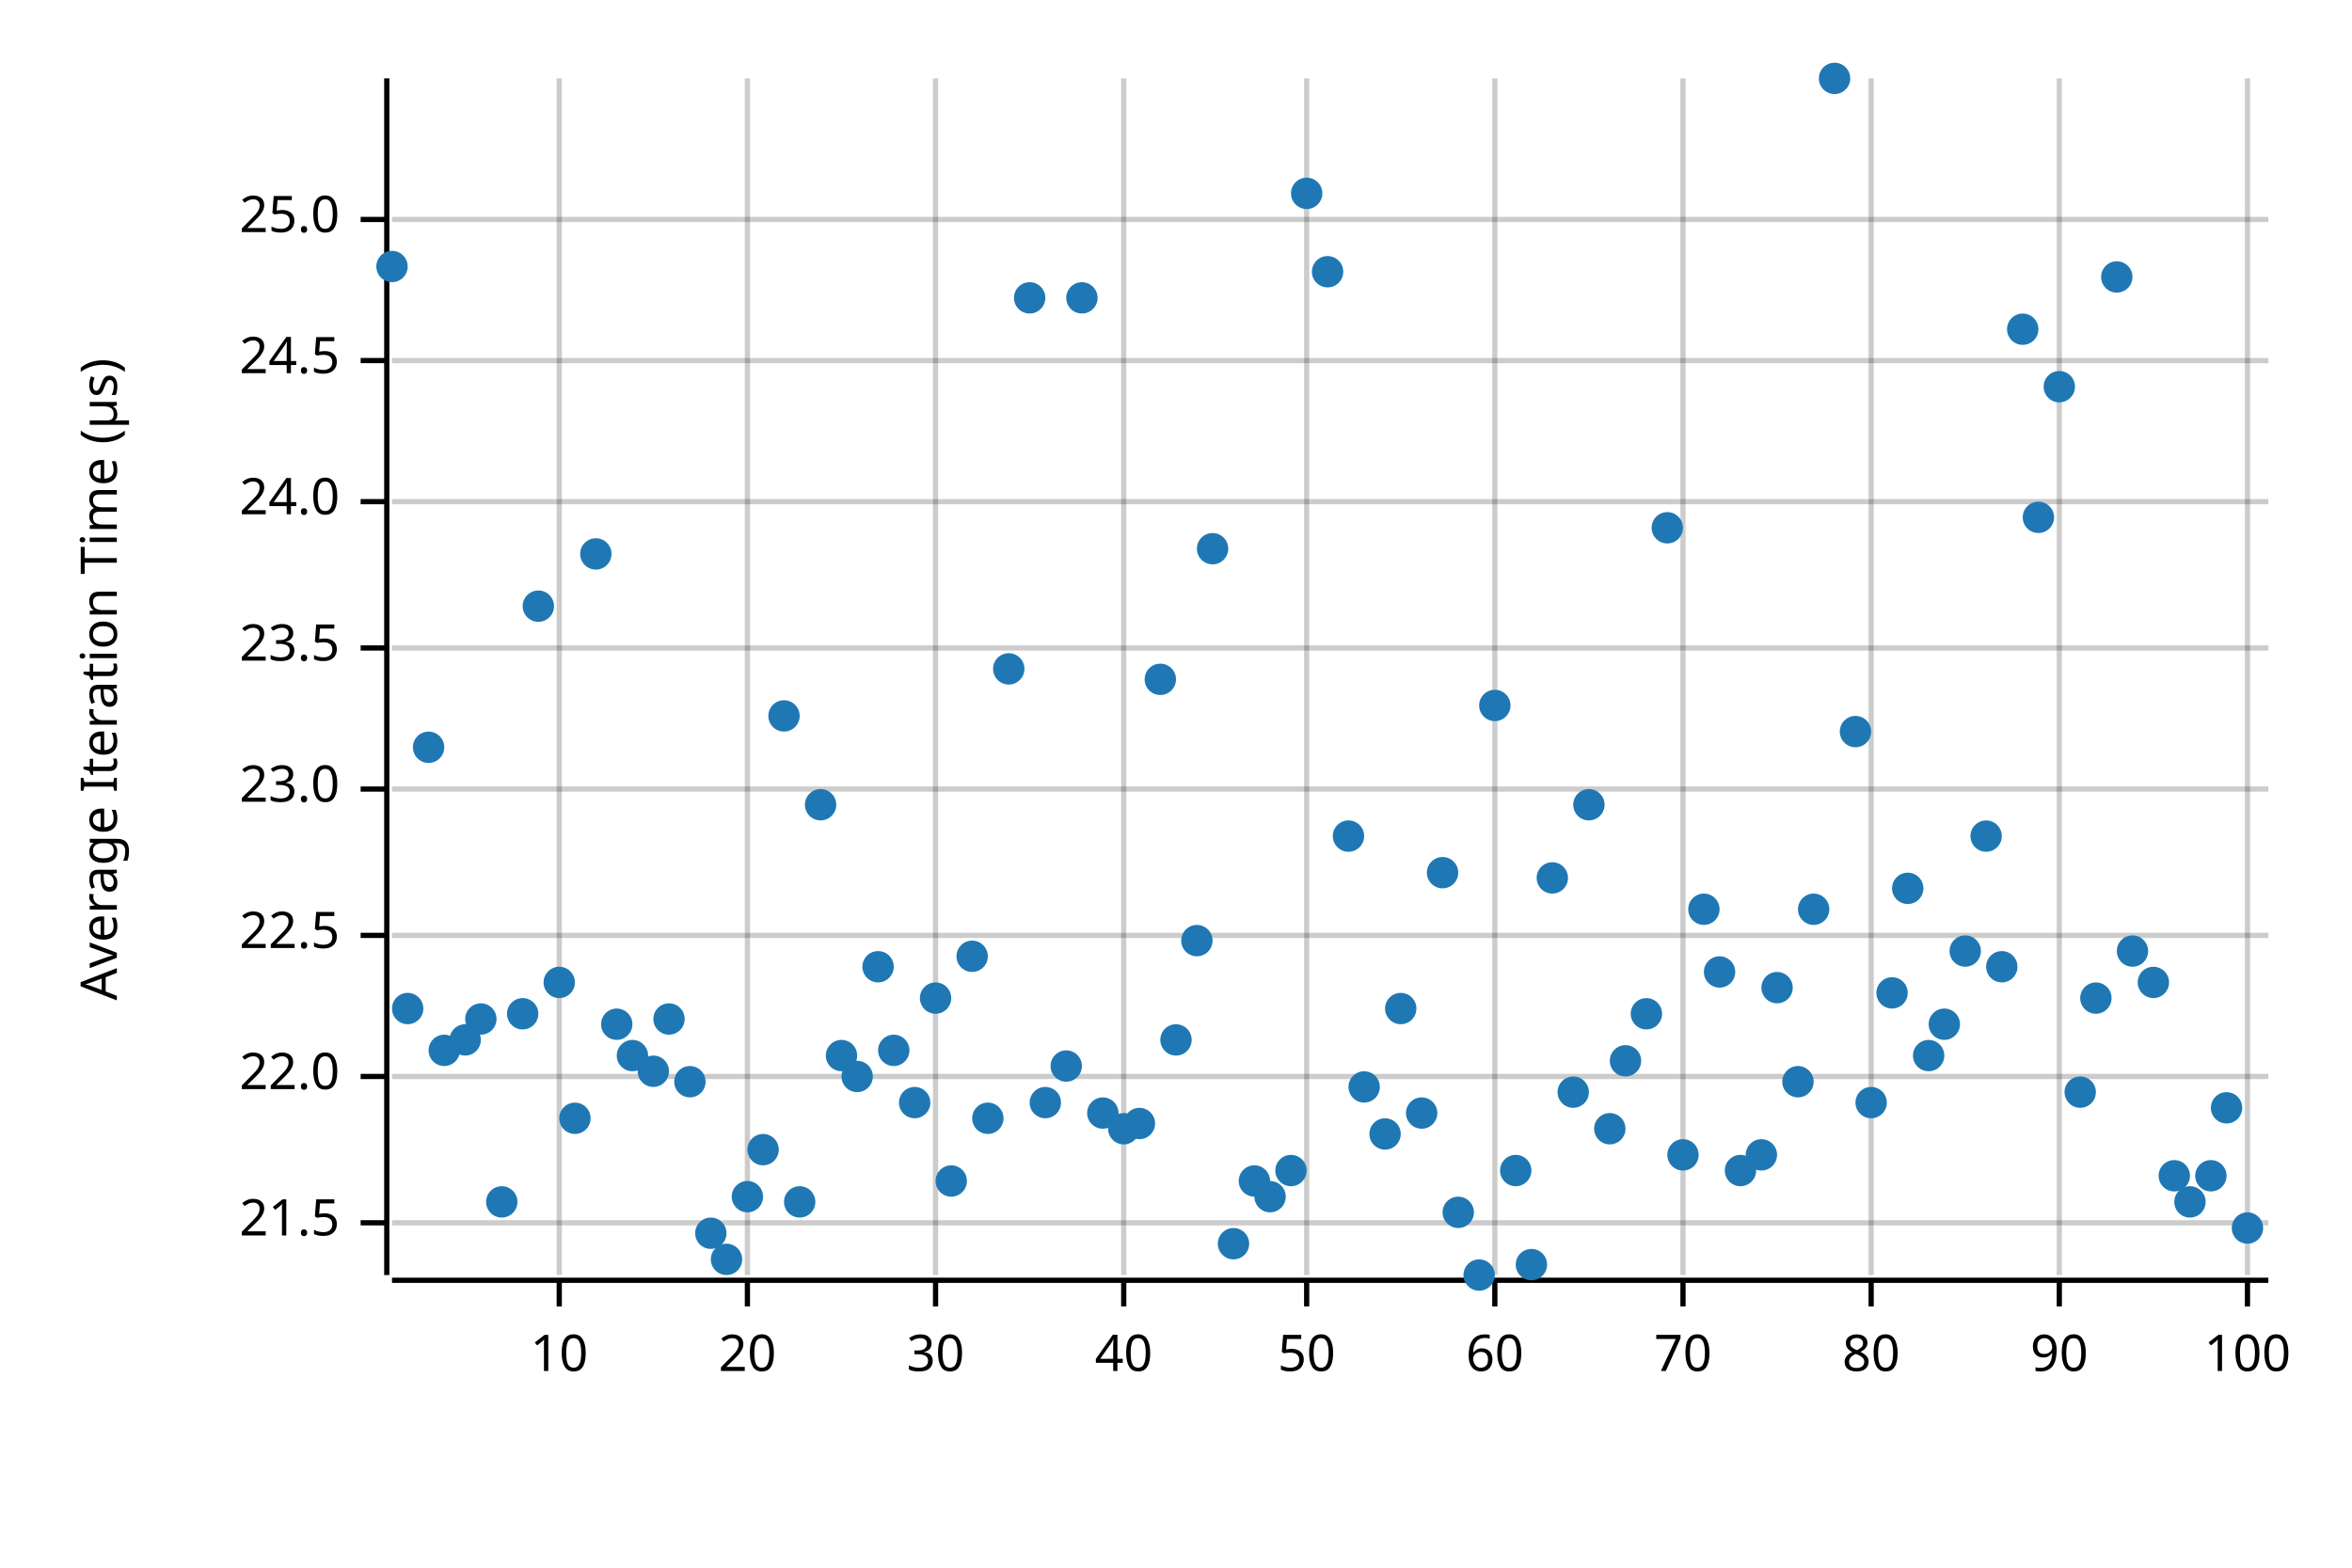
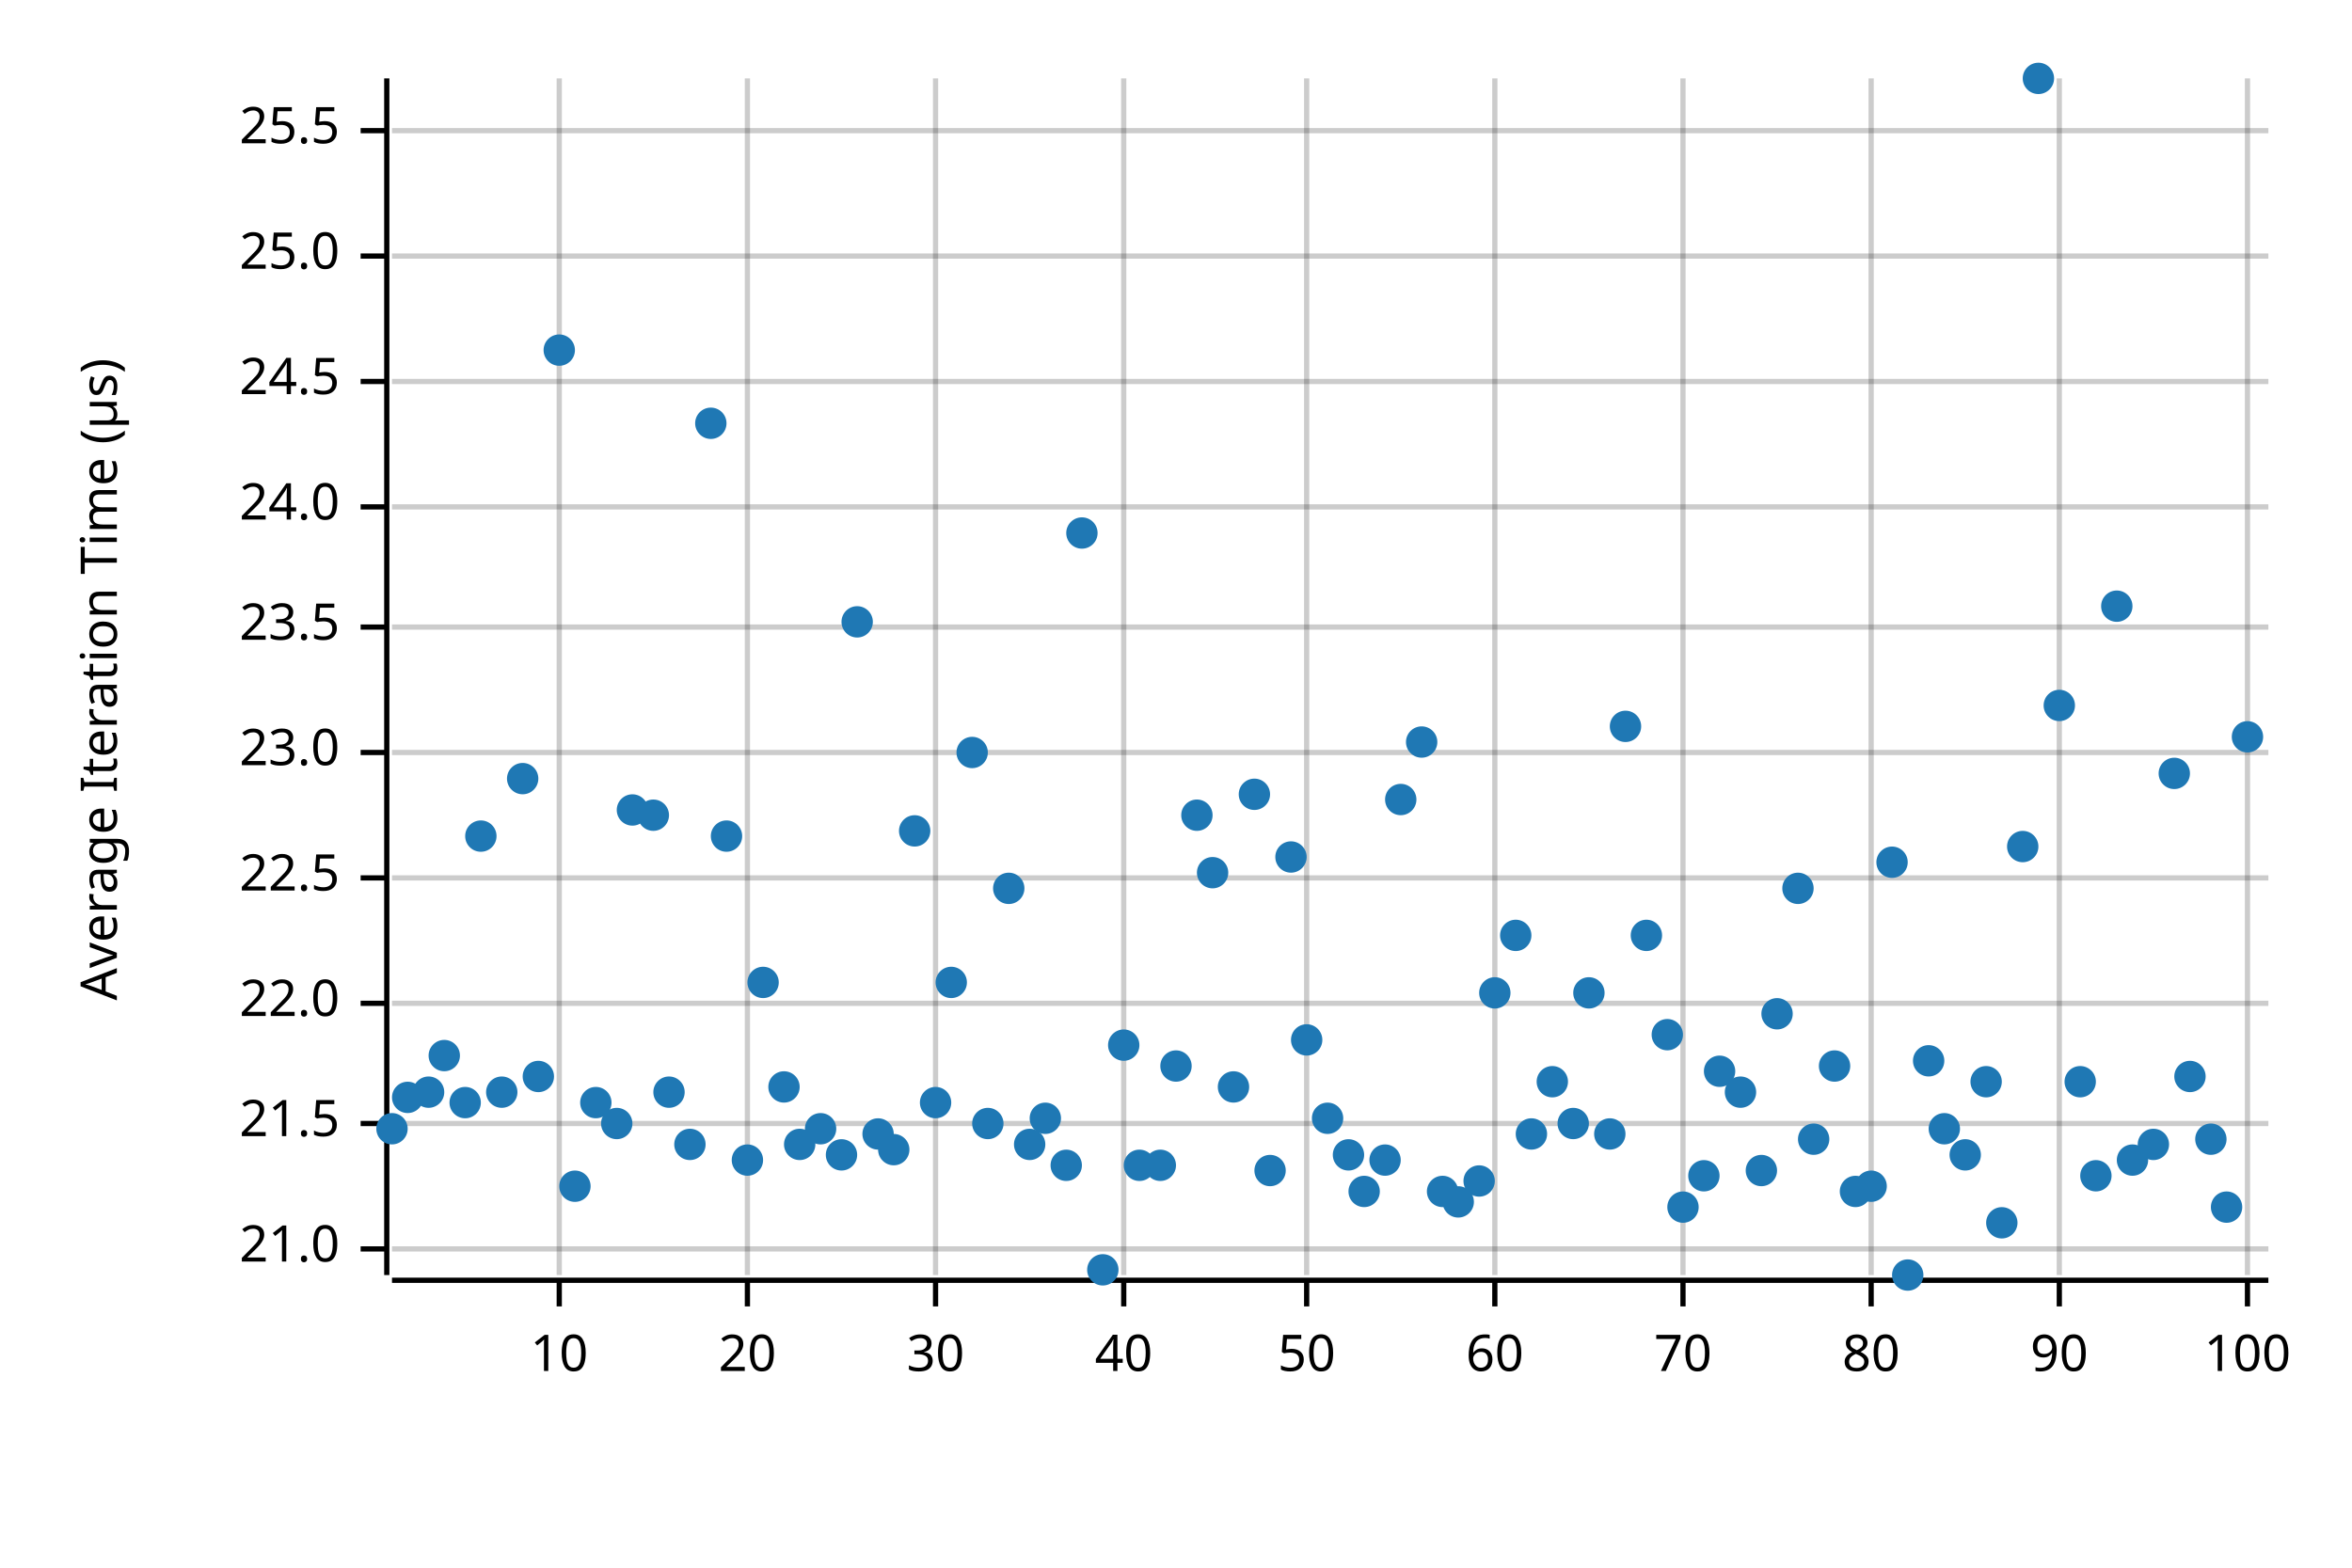
<svg xmlns="http://www.w3.org/2000/svg" width="450" height="300" viewBox="0 0 450 300">
  <text x="15" y="130" dy="0.76em" text-anchor="middle" font-family="sans-serif" font-size="9.677" opacity="1" fill="#000000" transform="rotate(270, 15, 130)">
Average Iteration Time (µs)
</text>
  <line opacity="0.2" stroke="#000000" stroke-width="1" x1="107" y1="244" x2="107" y2="15" />
  <line opacity="0.2" stroke="#000000" stroke-width="1" x1="143" y1="244" x2="143" y2="15" />
  <line opacity="0.2" stroke="#000000" stroke-width="1" x1="179" y1="244" x2="179" y2="15" />
  <line opacity="0.2" stroke="#000000" stroke-width="1" x1="215" y1="244" x2="215" y2="15" />
  <line opacity="0.2" stroke="#000000" stroke-width="1" x1="250" y1="244" x2="250" y2="15" />
  <line opacity="0.2" stroke="#000000" stroke-width="1" x1="286" y1="244" x2="286" y2="15" />
  <line opacity="0.2" stroke="#000000" stroke-width="1" x1="322" y1="244" x2="322" y2="15" />
  <line opacity="0.2" stroke="#000000" stroke-width="1" x1="358" y1="244" x2="358" y2="15" />
  <line opacity="0.2" stroke="#000000" stroke-width="1" x1="394" y1="244" x2="394" y2="15" />
  <line opacity="0.2" stroke="#000000" stroke-width="1" x1="430" y1="244" x2="430" y2="15" />
-   <line opacity="0.2" stroke="#000000" stroke-width="1" x1="75" y1="234" x2="434" y2="234" />
-   <line opacity="0.2" stroke="#000000" stroke-width="1" x1="75" y1="206" x2="434" y2="206" />
-   <line opacity="0.2" stroke="#000000" stroke-width="1" x1="75" y1="179" x2="434" y2="179" />
-   <line opacity="0.2" stroke="#000000" stroke-width="1" x1="75" y1="151" x2="434" y2="151" />
-   <line opacity="0.2" stroke="#000000" stroke-width="1" x1="75" y1="124" x2="434" y2="124" />
-   <line opacity="0.2" stroke="#000000" stroke-width="1" x1="75" y1="96" x2="434" y2="96" />
-   <line opacity="0.2" stroke="#000000" stroke-width="1" x1="75" y1="69" x2="434" y2="69" />
-   <line opacity="0.2" stroke="#000000" stroke-width="1" x1="75" y1="42" x2="434" y2="42" />
+   <line opacity="0.2" stroke="#000000" stroke-width="1" x1="75" y1="239" x2="434" y2="239" />
+   <line opacity="0.2" stroke="#000000" stroke-width="1" x1="75" y1="215" x2="434" y2="215" />
+   <line opacity="0.2" stroke="#000000" stroke-width="1" x1="75" y1="192" x2="434" y2="192" />
+   <line opacity="0.2" stroke="#000000" stroke-width="1" x1="75" y1="168" x2="434" y2="168" />
+   <line opacity="0.2" stroke="#000000" stroke-width="1" x1="75" y1="144" x2="434" y2="144" />
+   <line opacity="0.2" stroke="#000000" stroke-width="1" x1="75" y1="120" x2="434" y2="120" />
+   <line opacity="0.2" stroke="#000000" stroke-width="1" x1="75" y1="97" x2="434" y2="97" />
+   <line opacity="0.2" stroke="#000000" stroke-width="1" x1="75" y1="73" x2="434" y2="73" />
+   <line opacity="0.2" stroke="#000000" stroke-width="1" x1="75" y1="49" x2="434" y2="49" />
+   <line opacity="0.2" stroke="#000000" stroke-width="1" x1="75" y1="25" x2="434" y2="25" />
  <polyline fill="none" opacity="1" stroke="#000000" stroke-width="1" points="74,15 74,244 " />
-   <text x="65" y="234" dy="0.5ex" text-anchor="end" font-family="sans-serif" font-size="9.677" opacity="1" fill="#000000">
+   <text x="65" y="239" dy="0.5ex" text-anchor="end" font-family="sans-serif" font-size="9.677" opacity="1" fill="#000000">
+ 21.0
+ </text>
+   <polyline fill="none" opacity="1" stroke="#000000" stroke-width="1" points="69,239 74,239 " />
+   <text x="65" y="215" dy="0.5ex" text-anchor="end" font-family="sans-serif" font-size="9.677" opacity="1" fill="#000000">
21.5
</text>
-   <polyline fill="none" opacity="1" stroke="#000000" stroke-width="1" points="69,234 74,234 " />
-   <text x="65" y="206" dy="0.5ex" text-anchor="end" font-family="sans-serif" font-size="9.677" opacity="1" fill="#000000">
+   <polyline fill="none" opacity="1" stroke="#000000" stroke-width="1" points="69,215 74,215 " />
+   <text x="65" y="192" dy="0.5ex" text-anchor="end" font-family="sans-serif" font-size="9.677" opacity="1" fill="#000000">
22.0
</text>
-   <polyline fill="none" opacity="1" stroke="#000000" stroke-width="1" points="69,206 74,206 " />
-   <text x="65" y="179" dy="0.5ex" text-anchor="end" font-family="sans-serif" font-size="9.677" opacity="1" fill="#000000">
+   <polyline fill="none" opacity="1" stroke="#000000" stroke-width="1" points="69,192 74,192 " />
+   <text x="65" y="168" dy="0.5ex" text-anchor="end" font-family="sans-serif" font-size="9.677" opacity="1" fill="#000000">
22.5
</text>
-   <polyline fill="none" opacity="1" stroke="#000000" stroke-width="1" points="69,179 74,179 " />
-   <text x="65" y="151" dy="0.5ex" text-anchor="end" font-family="sans-serif" font-size="9.677" opacity="1" fill="#000000">
+   <polyline fill="none" opacity="1" stroke="#000000" stroke-width="1" points="69,168 74,168 " />
+   <text x="65" y="144" dy="0.5ex" text-anchor="end" font-family="sans-serif" font-size="9.677" opacity="1" fill="#000000">
23.0
</text>
-   <polyline fill="none" opacity="1" stroke="#000000" stroke-width="1" points="69,151 74,151 " />
-   <text x="65" y="124" dy="0.5ex" text-anchor="end" font-family="sans-serif" font-size="9.677" opacity="1" fill="#000000">
+   <polyline fill="none" opacity="1" stroke="#000000" stroke-width="1" points="69,144 74,144 " />
+   <text x="65" y="120" dy="0.5ex" text-anchor="end" font-family="sans-serif" font-size="9.677" opacity="1" fill="#000000">
23.5
</text>
-   <polyline fill="none" opacity="1" stroke="#000000" stroke-width="1" points="69,124 74,124 " />
-   <text x="65" y="96" dy="0.5ex" text-anchor="end" font-family="sans-serif" font-size="9.677" opacity="1" fill="#000000">
+   <polyline fill="none" opacity="1" stroke="#000000" stroke-width="1" points="69,120 74,120 " />
+   <text x="65" y="97" dy="0.5ex" text-anchor="end" font-family="sans-serif" font-size="9.677" opacity="1" fill="#000000">
24.0
</text>
-   <polyline fill="none" opacity="1" stroke="#000000" stroke-width="1" points="69,96 74,96 " />
-   <text x="65" y="69" dy="0.5ex" text-anchor="end" font-family="sans-serif" font-size="9.677" opacity="1" fill="#000000">
+   <polyline fill="none" opacity="1" stroke="#000000" stroke-width="1" points="69,97 74,97 " />
+   <text x="65" y="73" dy="0.5ex" text-anchor="end" font-family="sans-serif" font-size="9.677" opacity="1" fill="#000000">
24.5
</text>
-   <polyline fill="none" opacity="1" stroke="#000000" stroke-width="1" points="69,69 74,69 " />
-   <text x="65" y="42" dy="0.5ex" text-anchor="end" font-family="sans-serif" font-size="9.677" opacity="1" fill="#000000">
+   <polyline fill="none" opacity="1" stroke="#000000" stroke-width="1" points="69,73 74,73 " />
+   <text x="65" y="49" dy="0.5ex" text-anchor="end" font-family="sans-serif" font-size="9.677" opacity="1" fill="#000000">
25.0
</text>
-   <polyline fill="none" opacity="1" stroke="#000000" stroke-width="1" points="69,42 74,42 " />
+   <polyline fill="none" opacity="1" stroke="#000000" stroke-width="1" points="69,49 74,49 " />
+   <text x="65" y="25" dy="0.5ex" text-anchor="end" font-family="sans-serif" font-size="9.677" opacity="1" fill="#000000">
+ 25.5
+ </text>
+   <polyline fill="none" opacity="1" stroke="#000000" stroke-width="1" points="69,25 74,25 " />
  <polyline fill="none" opacity="1" stroke="#000000" stroke-width="1" points="75,245 434,245 " />
  <text x="107" y="255" dy="0.76em" text-anchor="middle" font-family="sans-serif" font-size="9.677" opacity="1" fill="#000000">
10
</text>
  <polyline fill="none" opacity="1" stroke="#000000" stroke-width="1" points="107,245 107,250 " />
  <text x="143" y="255" dy="0.76em" text-anchor="middle" font-family="sans-serif" font-size="9.677" opacity="1" fill="#000000">
20
</text>
  <polyline fill="none" opacity="1" stroke="#000000" stroke-width="1" points="143,245 143,250 " />
  <text x="179" y="255" dy="0.76em" text-anchor="middle" font-family="sans-serif" font-size="9.677" opacity="1" fill="#000000">
30
</text>
  <polyline fill="none" opacity="1" stroke="#000000" stroke-width="1" points="179,245 179,250 " />
  <text x="215" y="255" dy="0.76em" text-anchor="middle" font-family="sans-serif" font-size="9.677" opacity="1" fill="#000000">
40
</text>
  <polyline fill="none" opacity="1" stroke="#000000" stroke-width="1" points="215,245 215,250 " />
  <text x="250" y="255" dy="0.76em" text-anchor="middle" font-family="sans-serif" font-size="9.677" opacity="1" fill="#000000">
50
</text>
  <polyline fill="none" opacity="1" stroke="#000000" stroke-width="1" points="250,245 250,250 " />
  <text x="286" y="255" dy="0.76em" text-anchor="middle" font-family="sans-serif" font-size="9.677" opacity="1" fill="#000000">
60
</text>
  <polyline fill="none" opacity="1" stroke="#000000" stroke-width="1" points="286,245 286,250 " />
  <text x="322" y="255" dy="0.76em" text-anchor="middle" font-family="sans-serif" font-size="9.677" opacity="1" fill="#000000">
70
</text>
  <polyline fill="none" opacity="1" stroke="#000000" stroke-width="1" points="322,245 322,250 " />
  <text x="358" y="255" dy="0.76em" text-anchor="middle" font-family="sans-serif" font-size="9.677" opacity="1" fill="#000000">
80
</text>
  <polyline fill="none" opacity="1" stroke="#000000" stroke-width="1" points="358,245 358,250 " />
  <text x="394" y="255" dy="0.76em" text-anchor="middle" font-family="sans-serif" font-size="9.677" opacity="1" fill="#000000">
90
</text>
  <polyline fill="none" opacity="1" stroke="#000000" stroke-width="1" points="394,245 394,250 " />
  <text x="430" y="255" dy="0.76em" text-anchor="middle" font-family="sans-serif" font-size="9.677" opacity="1" fill="#000000">
100
</text>
  <polyline fill="none" opacity="1" stroke="#000000" stroke-width="1" points="430,245 430,250 " />
-   <circle cx="75" cy="51" r="3" opacity="1" fill="#1F78B4" stroke="none" stroke-width="1" />
-   <circle cx="78" cy="193" r="3" opacity="1" fill="#1F78B4" stroke="none" stroke-width="1" />
-   <circle cx="82" cy="143" r="3" opacity="1" fill="#1F78B4" stroke="none" stroke-width="1" />
-   <circle cx="85" cy="201" r="3" opacity="1" fill="#1F78B4" stroke="none" stroke-width="1" />
-   <circle cx="89" cy="199" r="3" opacity="1" fill="#1F78B4" stroke="none" stroke-width="1" />
-   <circle cx="92" cy="195" r="3" opacity="1" fill="#1F78B4" stroke="none" stroke-width="1" />
-   <circle cx="96" cy="230" r="3" opacity="1" fill="#1F78B4" stroke="none" stroke-width="1" />
-   <circle cx="100" cy="194" r="3" opacity="1" fill="#1F78B4" stroke="none" stroke-width="1" />
-   <circle cx="103" cy="116" r="3" opacity="1" fill="#1F78B4" stroke="none" stroke-width="1" />
-   <circle cx="107" cy="188" r="3" opacity="1" fill="#1F78B4" stroke="none" stroke-width="1" />
-   <circle cx="110" cy="214" r="3" opacity="1" fill="#1F78B4" stroke="none" stroke-width="1" />
-   <circle cx="114" cy="106" r="3" opacity="1" fill="#1F78B4" stroke="none" stroke-width="1" />
-   <circle cx="118" cy="196" r="3" opacity="1" fill="#1F78B4" stroke="none" stroke-width="1" />
-   <circle cx="121" cy="202" r="3" opacity="1" fill="#1F78B4" stroke="none" stroke-width="1" />
-   <circle cx="125" cy="205" r="3" opacity="1" fill="#1F78B4" stroke="none" stroke-width="1" />
-   <circle cx="128" cy="195" r="3" opacity="1" fill="#1F78B4" stroke="none" stroke-width="1" />
-   <circle cx="132" cy="207" r="3" opacity="1" fill="#1F78B4" stroke="none" stroke-width="1" />
-   <circle cx="136" cy="236" r="3" opacity="1" fill="#1F78B4" stroke="none" stroke-width="1" />
-   <circle cx="139" cy="241" r="3" opacity="1" fill="#1F78B4" stroke="none" stroke-width="1" />
-   <circle cx="143" cy="229" r="3" opacity="1" fill="#1F78B4" stroke="none" stroke-width="1" />
-   <circle cx="146" cy="220" r="3" opacity="1" fill="#1F78B4" stroke="none" stroke-width="1" />
-   <circle cx="150" cy="137" r="3" opacity="1" fill="#1F78B4" stroke="none" stroke-width="1" />
-   <circle cx="153" cy="230" r="3" opacity="1" fill="#1F78B4" stroke="none" stroke-width="1" />
-   <circle cx="157" cy="154" r="3" opacity="1" fill="#1F78B4" stroke="none" stroke-width="1" />
-   <circle cx="161" cy="202" r="3" opacity="1" fill="#1F78B4" stroke="none" stroke-width="1" />
-   <circle cx="164" cy="206" r="3" opacity="1" fill="#1F78B4" stroke="none" stroke-width="1" />
-   <circle cx="168" cy="185" r="3" opacity="1" fill="#1F78B4" stroke="none" stroke-width="1" />
-   <circle cx="171" cy="201" r="3" opacity="1" fill="#1F78B4" stroke="none" stroke-width="1" />
-   <circle cx="175" cy="211" r="3" opacity="1" fill="#1F78B4" stroke="none" stroke-width="1" />
-   <circle cx="179" cy="191" r="3" opacity="1" fill="#1F78B4" stroke="none" stroke-width="1" />
-   <circle cx="182" cy="226" r="3" opacity="1" fill="#1F78B4" stroke="none" stroke-width="1" />
-   <circle cx="186" cy="183" r="3" opacity="1" fill="#1F78B4" stroke="none" stroke-width="1" />
-   <circle cx="189" cy="214" r="3" opacity="1" fill="#1F78B4" stroke="none" stroke-width="1" />
-   <circle cx="193" cy="128" r="3" opacity="1" fill="#1F78B4" stroke="none" stroke-width="1" />
-   <circle cx="197" cy="57" r="3" opacity="1" fill="#1F78B4" stroke="none" stroke-width="1" />
-   <circle cx="200" cy="211" r="3" opacity="1" fill="#1F78B4" stroke="none" stroke-width="1" />
-   <circle cx="204" cy="204" r="3" opacity="1" fill="#1F78B4" stroke="none" stroke-width="1" />
-   <circle cx="207" cy="57" r="3" opacity="1" fill="#1F78B4" stroke="none" stroke-width="1" />
-   <circle cx="211" cy="213" r="3" opacity="1" fill="#1F78B4" stroke="none" stroke-width="1" />
-   <circle cx="215" cy="216" r="3" opacity="1" fill="#1F78B4" stroke="none" stroke-width="1" />
-   <circle cx="218" cy="215" r="3" opacity="1" fill="#1F78B4" stroke="none" stroke-width="1" />
-   <circle cx="222" cy="130" r="3" opacity="1" fill="#1F78B4" stroke="none" stroke-width="1" />
-   <circle cx="225" cy="199" r="3" opacity="1" fill="#1F78B4" stroke="none" stroke-width="1" />
-   <circle cx="229" cy="180" r="3" opacity="1" fill="#1F78B4" stroke="none" stroke-width="1" />
-   <circle cx="232" cy="105" r="3" opacity="1" fill="#1F78B4" stroke="none" stroke-width="1" />
-   <circle cx="236" cy="238" r="3" opacity="1" fill="#1F78B4" stroke="none" stroke-width="1" />
-   <circle cx="240" cy="226" r="3" opacity="1" fill="#1F78B4" stroke="none" stroke-width="1" />
-   <circle cx="243" cy="229" r="3" opacity="1" fill="#1F78B4" stroke="none" stroke-width="1" />
-   <circle cx="247" cy="224" r="3" opacity="1" fill="#1F78B4" stroke="none" stroke-width="1" />
-   <circle cx="250" cy="37" r="3" opacity="1" fill="#1F78B4" stroke="none" stroke-width="1" />
-   <circle cx="254" cy="52" r="3" opacity="1" fill="#1F78B4" stroke="none" stroke-width="1" />
-   <circle cx="258" cy="160" r="3" opacity="1" fill="#1F78B4" stroke="none" stroke-width="1" />
-   <circle cx="261" cy="208" r="3" opacity="1" fill="#1F78B4" stroke="none" stroke-width="1" />
-   <circle cx="265" cy="217" r="3" opacity="1" fill="#1F78B4" stroke="none" stroke-width="1" />
-   <circle cx="268" cy="193" r="3" opacity="1" fill="#1F78B4" stroke="none" stroke-width="1" />
-   <circle cx="272" cy="213" r="3" opacity="1" fill="#1F78B4" stroke="none" stroke-width="1" />
-   <circle cx="276" cy="167" r="3" opacity="1" fill="#1F78B4" stroke="none" stroke-width="1" />
-   <circle cx="279" cy="232" r="3" opacity="1" fill="#1F78B4" stroke="none" stroke-width="1" />
-   <circle cx="283" cy="244" r="3" opacity="1" fill="#1F78B4" stroke="none" stroke-width="1" />
-   <circle cx="286" cy="135" r="3" opacity="1" fill="#1F78B4" stroke="none" stroke-width="1" />
-   <circle cx="290" cy="224" r="3" opacity="1" fill="#1F78B4" stroke="none" stroke-width="1" />
-   <circle cx="293" cy="242" r="3" opacity="1" fill="#1F78B4" stroke="none" stroke-width="1" />
-   <circle cx="297" cy="168" r="3" opacity="1" fill="#1F78B4" stroke="none" stroke-width="1" />
-   <circle cx="301" cy="209" r="3" opacity="1" fill="#1F78B4" stroke="none" stroke-width="1" />
-   <circle cx="304" cy="154" r="3" opacity="1" fill="#1F78B4" stroke="none" stroke-width="1" />
-   <circle cx="308" cy="216" r="3" opacity="1" fill="#1F78B4" stroke="none" stroke-width="1" />
-   <circle cx="311" cy="203" r="3" opacity="1" fill="#1F78B4" stroke="none" stroke-width="1" />
-   <circle cx="315" cy="194" r="3" opacity="1" fill="#1F78B4" stroke="none" stroke-width="1" />
-   <circle cx="319" cy="101" r="3" opacity="1" fill="#1F78B4" stroke="none" stroke-width="1" />
-   <circle cx="322" cy="221" r="3" opacity="1" fill="#1F78B4" stroke="none" stroke-width="1" />
-   <circle cx="326" cy="174" r="3" opacity="1" fill="#1F78B4" stroke="none" stroke-width="1" />
-   <circle cx="329" cy="186" r="3" opacity="1" fill="#1F78B4" stroke="none" stroke-width="1" />
-   <circle cx="333" cy="224" r="3" opacity="1" fill="#1F78B4" stroke="none" stroke-width="1" />
-   <circle cx="337" cy="221" r="3" opacity="1" fill="#1F78B4" stroke="none" stroke-width="1" />
-   <circle cx="340" cy="189" r="3" opacity="1" fill="#1F78B4" stroke="none" stroke-width="1" />
-   <circle cx="344" cy="207" r="3" opacity="1" fill="#1F78B4" stroke="none" stroke-width="1" />
-   <circle cx="347" cy="174" r="3" opacity="1" fill="#1F78B4" stroke="none" stroke-width="1" />
-   <circle cx="351" cy="15" r="3" opacity="1" fill="#1F78B4" stroke="none" stroke-width="1" />
-   <circle cx="355" cy="140" r="3" opacity="1" fill="#1F78B4" stroke="none" stroke-width="1" />
-   <circle cx="358" cy="211" r="3" opacity="1" fill="#1F78B4" stroke="none" stroke-width="1" />
-   <circle cx="362" cy="190" r="3" opacity="1" fill="#1F78B4" stroke="none" stroke-width="1" />
-   <circle cx="365" cy="170" r="3" opacity="1" fill="#1F78B4" stroke="none" stroke-width="1" />
-   <circle cx="369" cy="202" r="3" opacity="1" fill="#1F78B4" stroke="none" stroke-width="1" />
-   <circle cx="372" cy="196" r="3" opacity="1" fill="#1F78B4" stroke="none" stroke-width="1" />
-   <circle cx="376" cy="182" r="3" opacity="1" fill="#1F78B4" stroke="none" stroke-width="1" />
-   <circle cx="380" cy="160" r="3" opacity="1" fill="#1F78B4" stroke="none" stroke-width="1" />
-   <circle cx="383" cy="185" r="3" opacity="1" fill="#1F78B4" stroke="none" stroke-width="1" />
-   <circle cx="387" cy="63" r="3" opacity="1" fill="#1F78B4" stroke="none" stroke-width="1" />
-   <circle cx="390" cy="99" r="3" opacity="1" fill="#1F78B4" stroke="none" stroke-width="1" />
-   <circle cx="394" cy="74" r="3" opacity="1" fill="#1F78B4" stroke="none" stroke-width="1" />
-   <circle cx="398" cy="209" r="3" opacity="1" fill="#1F78B4" stroke="none" stroke-width="1" />
-   <circle cx="401" cy="191" r="3" opacity="1" fill="#1F78B4" stroke="none" stroke-width="1" />
-   <circle cx="405" cy="53" r="3" opacity="1" fill="#1F78B4" stroke="none" stroke-width="1" />
-   <circle cx="408" cy="182" r="3" opacity="1" fill="#1F78B4" stroke="none" stroke-width="1" />
-   <circle cx="412" cy="188" r="3" opacity="1" fill="#1F78B4" stroke="none" stroke-width="1" />
-   <circle cx="416" cy="225" r="3" opacity="1" fill="#1F78B4" stroke="none" stroke-width="1" />
-   <circle cx="419" cy="230" r="3" opacity="1" fill="#1F78B4" stroke="none" stroke-width="1" />
-   <circle cx="423" cy="225" r="3" opacity="1" fill="#1F78B4" stroke="none" stroke-width="1" />
-   <circle cx="426" cy="212" r="3" opacity="1" fill="#1F78B4" stroke="none" stroke-width="1" />
-   <circle cx="430" cy="235" r="3" opacity="1" fill="#1F78B4" stroke="none" stroke-width="1" />
+   <circle cx="75" cy="216" r="3" opacity="1" fill="#1F78B4" stroke="none" stroke-width="1" />
+   <circle cx="78" cy="210" r="3" opacity="1" fill="#1F78B4" stroke="none" stroke-width="1" />
+   <circle cx="82" cy="209" r="3" opacity="1" fill="#1F78B4" stroke="none" stroke-width="1" />
+   <circle cx="85" cy="202" r="3" opacity="1" fill="#1F78B4" stroke="none" stroke-width="1" />
+   <circle cx="89" cy="211" r="3" opacity="1" fill="#1F78B4" stroke="none" stroke-width="1" />
+   <circle cx="92" cy="160" r="3" opacity="1" fill="#1F78B4" stroke="none" stroke-width="1" />
+   <circle cx="96" cy="209" r="3" opacity="1" fill="#1F78B4" stroke="none" stroke-width="1" />
+   <circle cx="100" cy="149" r="3" opacity="1" fill="#1F78B4" stroke="none" stroke-width="1" />
+   <circle cx="103" cy="206" r="3" opacity="1" fill="#1F78B4" stroke="none" stroke-width="1" />
+   <circle cx="107" cy="67" r="3" opacity="1" fill="#1F78B4" stroke="none" stroke-width="1" />
+   <circle cx="110" cy="227" r="3" opacity="1" fill="#1F78B4" stroke="none" stroke-width="1" />
+   <circle cx="114" cy="211" r="3" opacity="1" fill="#1F78B4" stroke="none" stroke-width="1" />
+   <circle cx="118" cy="215" r="3" opacity="1" fill="#1F78B4" stroke="none" stroke-width="1" />
+   <circle cx="121" cy="155" r="3" opacity="1" fill="#1F78B4" stroke="none" stroke-width="1" />
+   <circle cx="125" cy="156" r="3" opacity="1" fill="#1F78B4" stroke="none" stroke-width="1" />
+   <circle cx="128" cy="209" r="3" opacity="1" fill="#1F78B4" stroke="none" stroke-width="1" />
+   <circle cx="132" cy="219" r="3" opacity="1" fill="#1F78B4" stroke="none" stroke-width="1" />
+   <circle cx="136" cy="81" r="3" opacity="1" fill="#1F78B4" stroke="none" stroke-width="1" />
+   <circle cx="139" cy="160" r="3" opacity="1" fill="#1F78B4" stroke="none" stroke-width="1" />
+   <circle cx="143" cy="222" r="3" opacity="1" fill="#1F78B4" stroke="none" stroke-width="1" />
+   <circle cx="146" cy="188" r="3" opacity="1" fill="#1F78B4" stroke="none" stroke-width="1" />
+   <circle cx="150" cy="208" r="3" opacity="1" fill="#1F78B4" stroke="none" stroke-width="1" />
+   <circle cx="153" cy="219" r="3" opacity="1" fill="#1F78B4" stroke="none" stroke-width="1" />
+   <circle cx="157" cy="216" r="3" opacity="1" fill="#1F78B4" stroke="none" stroke-width="1" />
+   <circle cx="161" cy="221" r="3" opacity="1" fill="#1F78B4" stroke="none" stroke-width="1" />
+   <circle cx="164" cy="119" r="3" opacity="1" fill="#1F78B4" stroke="none" stroke-width="1" />
+   <circle cx="168" cy="217" r="3" opacity="1" fill="#1F78B4" stroke="none" stroke-width="1" />
+   <circle cx="171" cy="220" r="3" opacity="1" fill="#1F78B4" stroke="none" stroke-width="1" />
+   <circle cx="175" cy="159" r="3" opacity="1" fill="#1F78B4" stroke="none" stroke-width="1" />
+   <circle cx="179" cy="211" r="3" opacity="1" fill="#1F78B4" stroke="none" stroke-width="1" />
+   <circle cx="182" cy="188" r="3" opacity="1" fill="#1F78B4" stroke="none" stroke-width="1" />
+   <circle cx="186" cy="144" r="3" opacity="1" fill="#1F78B4" stroke="none" stroke-width="1" />
+   <circle cx="189" cy="215" r="3" opacity="1" fill="#1F78B4" stroke="none" stroke-width="1" />
+   <circle cx="193" cy="170" r="3" opacity="1" fill="#1F78B4" stroke="none" stroke-width="1" />
+   <circle cx="197" cy="219" r="3" opacity="1" fill="#1F78B4" stroke="none" stroke-width="1" />
+   <circle cx="200" cy="214" r="3" opacity="1" fill="#1F78B4" stroke="none" stroke-width="1" />
+   <circle cx="204" cy="223" r="3" opacity="1" fill="#1F78B4" stroke="none" stroke-width="1" />
+   <circle cx="207" cy="102" r="3" opacity="1" fill="#1F78B4" stroke="none" stroke-width="1" />
+   <circle cx="211" cy="243" r="3" opacity="1" fill="#1F78B4" stroke="none" stroke-width="1" />
+   <circle cx="215" cy="200" r="3" opacity="1" fill="#1F78B4" stroke="none" stroke-width="1" />
+   <circle cx="218" cy="223" r="3" opacity="1" fill="#1F78B4" stroke="none" stroke-width="1" />
+   <circle cx="222" cy="223" r="3" opacity="1" fill="#1F78B4" stroke="none" stroke-width="1" />
+   <circle cx="225" cy="204" r="3" opacity="1" fill="#1F78B4" stroke="none" stroke-width="1" />
+   <circle cx="229" cy="156" r="3" opacity="1" fill="#1F78B4" stroke="none" stroke-width="1" />
+   <circle cx="232" cy="167" r="3" opacity="1" fill="#1F78B4" stroke="none" stroke-width="1" />
+   <circle cx="236" cy="208" r="3" opacity="1" fill="#1F78B4" stroke="none" stroke-width="1" />
+   <circle cx="240" cy="152" r="3" opacity="1" fill="#1F78B4" stroke="none" stroke-width="1" />
+   <circle cx="243" cy="224" r="3" opacity="1" fill="#1F78B4" stroke="none" stroke-width="1" />
+   <circle cx="247" cy="164" r="3" opacity="1" fill="#1F78B4" stroke="none" stroke-width="1" />
+   <circle cx="250" cy="199" r="3" opacity="1" fill="#1F78B4" stroke="none" stroke-width="1" />
+   <circle cx="254" cy="214" r="3" opacity="1" fill="#1F78B4" stroke="none" stroke-width="1" />
+   <circle cx="258" cy="221" r="3" opacity="1" fill="#1F78B4" stroke="none" stroke-width="1" />
+   <circle cx="261" cy="228" r="3" opacity="1" fill="#1F78B4" stroke="none" stroke-width="1" />
+   <circle cx="265" cy="222" r="3" opacity="1" fill="#1F78B4" stroke="none" stroke-width="1" />
+   <circle cx="268" cy="153" r="3" opacity="1" fill="#1F78B4" stroke="none" stroke-width="1" />
+   <circle cx="272" cy="142" r="3" opacity="1" fill="#1F78B4" stroke="none" stroke-width="1" />
+   <circle cx="276" cy="228" r="3" opacity="1" fill="#1F78B4" stroke="none" stroke-width="1" />
+   <circle cx="279" cy="230" r="3" opacity="1" fill="#1F78B4" stroke="none" stroke-width="1" />
+   <circle cx="283" cy="226" r="3" opacity="1" fill="#1F78B4" stroke="none" stroke-width="1" />
+   <circle cx="286" cy="190" r="3" opacity="1" fill="#1F78B4" stroke="none" stroke-width="1" />
+   <circle cx="290" cy="179" r="3" opacity="1" fill="#1F78B4" stroke="none" stroke-width="1" />
+   <circle cx="293" cy="217" r="3" opacity="1" fill="#1F78B4" stroke="none" stroke-width="1" />
+   <circle cx="297" cy="207" r="3" opacity="1" fill="#1F78B4" stroke="none" stroke-width="1" />
+   <circle cx="301" cy="215" r="3" opacity="1" fill="#1F78B4" stroke="none" stroke-width="1" />
+   <circle cx="304" cy="190" r="3" opacity="1" fill="#1F78B4" stroke="none" stroke-width="1" />
+   <circle cx="308" cy="217" r="3" opacity="1" fill="#1F78B4" stroke="none" stroke-width="1" />
+   <circle cx="311" cy="139" r="3" opacity="1" fill="#1F78B4" stroke="none" stroke-width="1" />
+   <circle cx="315" cy="179" r="3" opacity="1" fill="#1F78B4" stroke="none" stroke-width="1" />
+   <circle cx="319" cy="198" r="3" opacity="1" fill="#1F78B4" stroke="none" stroke-width="1" />
+   <circle cx="322" cy="231" r="3" opacity="1" fill="#1F78B4" stroke="none" stroke-width="1" />
+   <circle cx="326" cy="225" r="3" opacity="1" fill="#1F78B4" stroke="none" stroke-width="1" />
+   <circle cx="329" cy="205" r="3" opacity="1" fill="#1F78B4" stroke="none" stroke-width="1" />
+   <circle cx="333" cy="209" r="3" opacity="1" fill="#1F78B4" stroke="none" stroke-width="1" />
+   <circle cx="337" cy="224" r="3" opacity="1" fill="#1F78B4" stroke="none" stroke-width="1" />
+   <circle cx="340" cy="194" r="3" opacity="1" fill="#1F78B4" stroke="none" stroke-width="1" />
+   <circle cx="344" cy="170" r="3" opacity="1" fill="#1F78B4" stroke="none" stroke-width="1" />
+   <circle cx="347" cy="218" r="3" opacity="1" fill="#1F78B4" stroke="none" stroke-width="1" />
+   <circle cx="351" cy="204" r="3" opacity="1" fill="#1F78B4" stroke="none" stroke-width="1" />
+   <circle cx="355" cy="228" r="3" opacity="1" fill="#1F78B4" stroke="none" stroke-width="1" />
+   <circle cx="358" cy="227" r="3" opacity="1" fill="#1F78B4" stroke="none" stroke-width="1" />
+   <circle cx="362" cy="165" r="3" opacity="1" fill="#1F78B4" stroke="none" stroke-width="1" />
+   <circle cx="365" cy="244" r="3" opacity="1" fill="#1F78B4" stroke="none" stroke-width="1" />
+   <circle cx="369" cy="203" r="3" opacity="1" fill="#1F78B4" stroke="none" stroke-width="1" />
+   <circle cx="372" cy="216" r="3" opacity="1" fill="#1F78B4" stroke="none" stroke-width="1" />
+   <circle cx="376" cy="221" r="3" opacity="1" fill="#1F78B4" stroke="none" stroke-width="1" />
+   <circle cx="380" cy="207" r="3" opacity="1" fill="#1F78B4" stroke="none" stroke-width="1" />
+   <circle cx="383" cy="234" r="3" opacity="1" fill="#1F78B4" stroke="none" stroke-width="1" />
+   <circle cx="387" cy="162" r="3" opacity="1" fill="#1F78B4" stroke="none" stroke-width="1" />
+   <circle cx="390" cy="15" r="3" opacity="1" fill="#1F78B4" stroke="none" stroke-width="1" />
+   <circle cx="394" cy="135" r="3" opacity="1" fill="#1F78B4" stroke="none" stroke-width="1" />
+   <circle cx="398" cy="207" r="3" opacity="1" fill="#1F78B4" stroke="none" stroke-width="1" />
+   <circle cx="401" cy="225" r="3" opacity="1" fill="#1F78B4" stroke="none" stroke-width="1" />
+   <circle cx="405" cy="116" r="3" opacity="1" fill="#1F78B4" stroke="none" stroke-width="1" />
+   <circle cx="408" cy="222" r="3" opacity="1" fill="#1F78B4" stroke="none" stroke-width="1" />
+   <circle cx="412" cy="219" r="3" opacity="1" fill="#1F78B4" stroke="none" stroke-width="1" />
+   <circle cx="416" cy="148" r="3" opacity="1" fill="#1F78B4" stroke="none" stroke-width="1" />
+   <circle cx="419" cy="206" r="3" opacity="1" fill="#1F78B4" stroke="none" stroke-width="1" />
+   <circle cx="423" cy="218" r="3" opacity="1" fill="#1F78B4" stroke="none" stroke-width="1" />
+   <circle cx="426" cy="231" r="3" opacity="1" fill="#1F78B4" stroke="none" stroke-width="1" />
+   <circle cx="430" cy="141" r="3" opacity="1" fill="#1F78B4" stroke="none" stroke-width="1" />
</svg>
